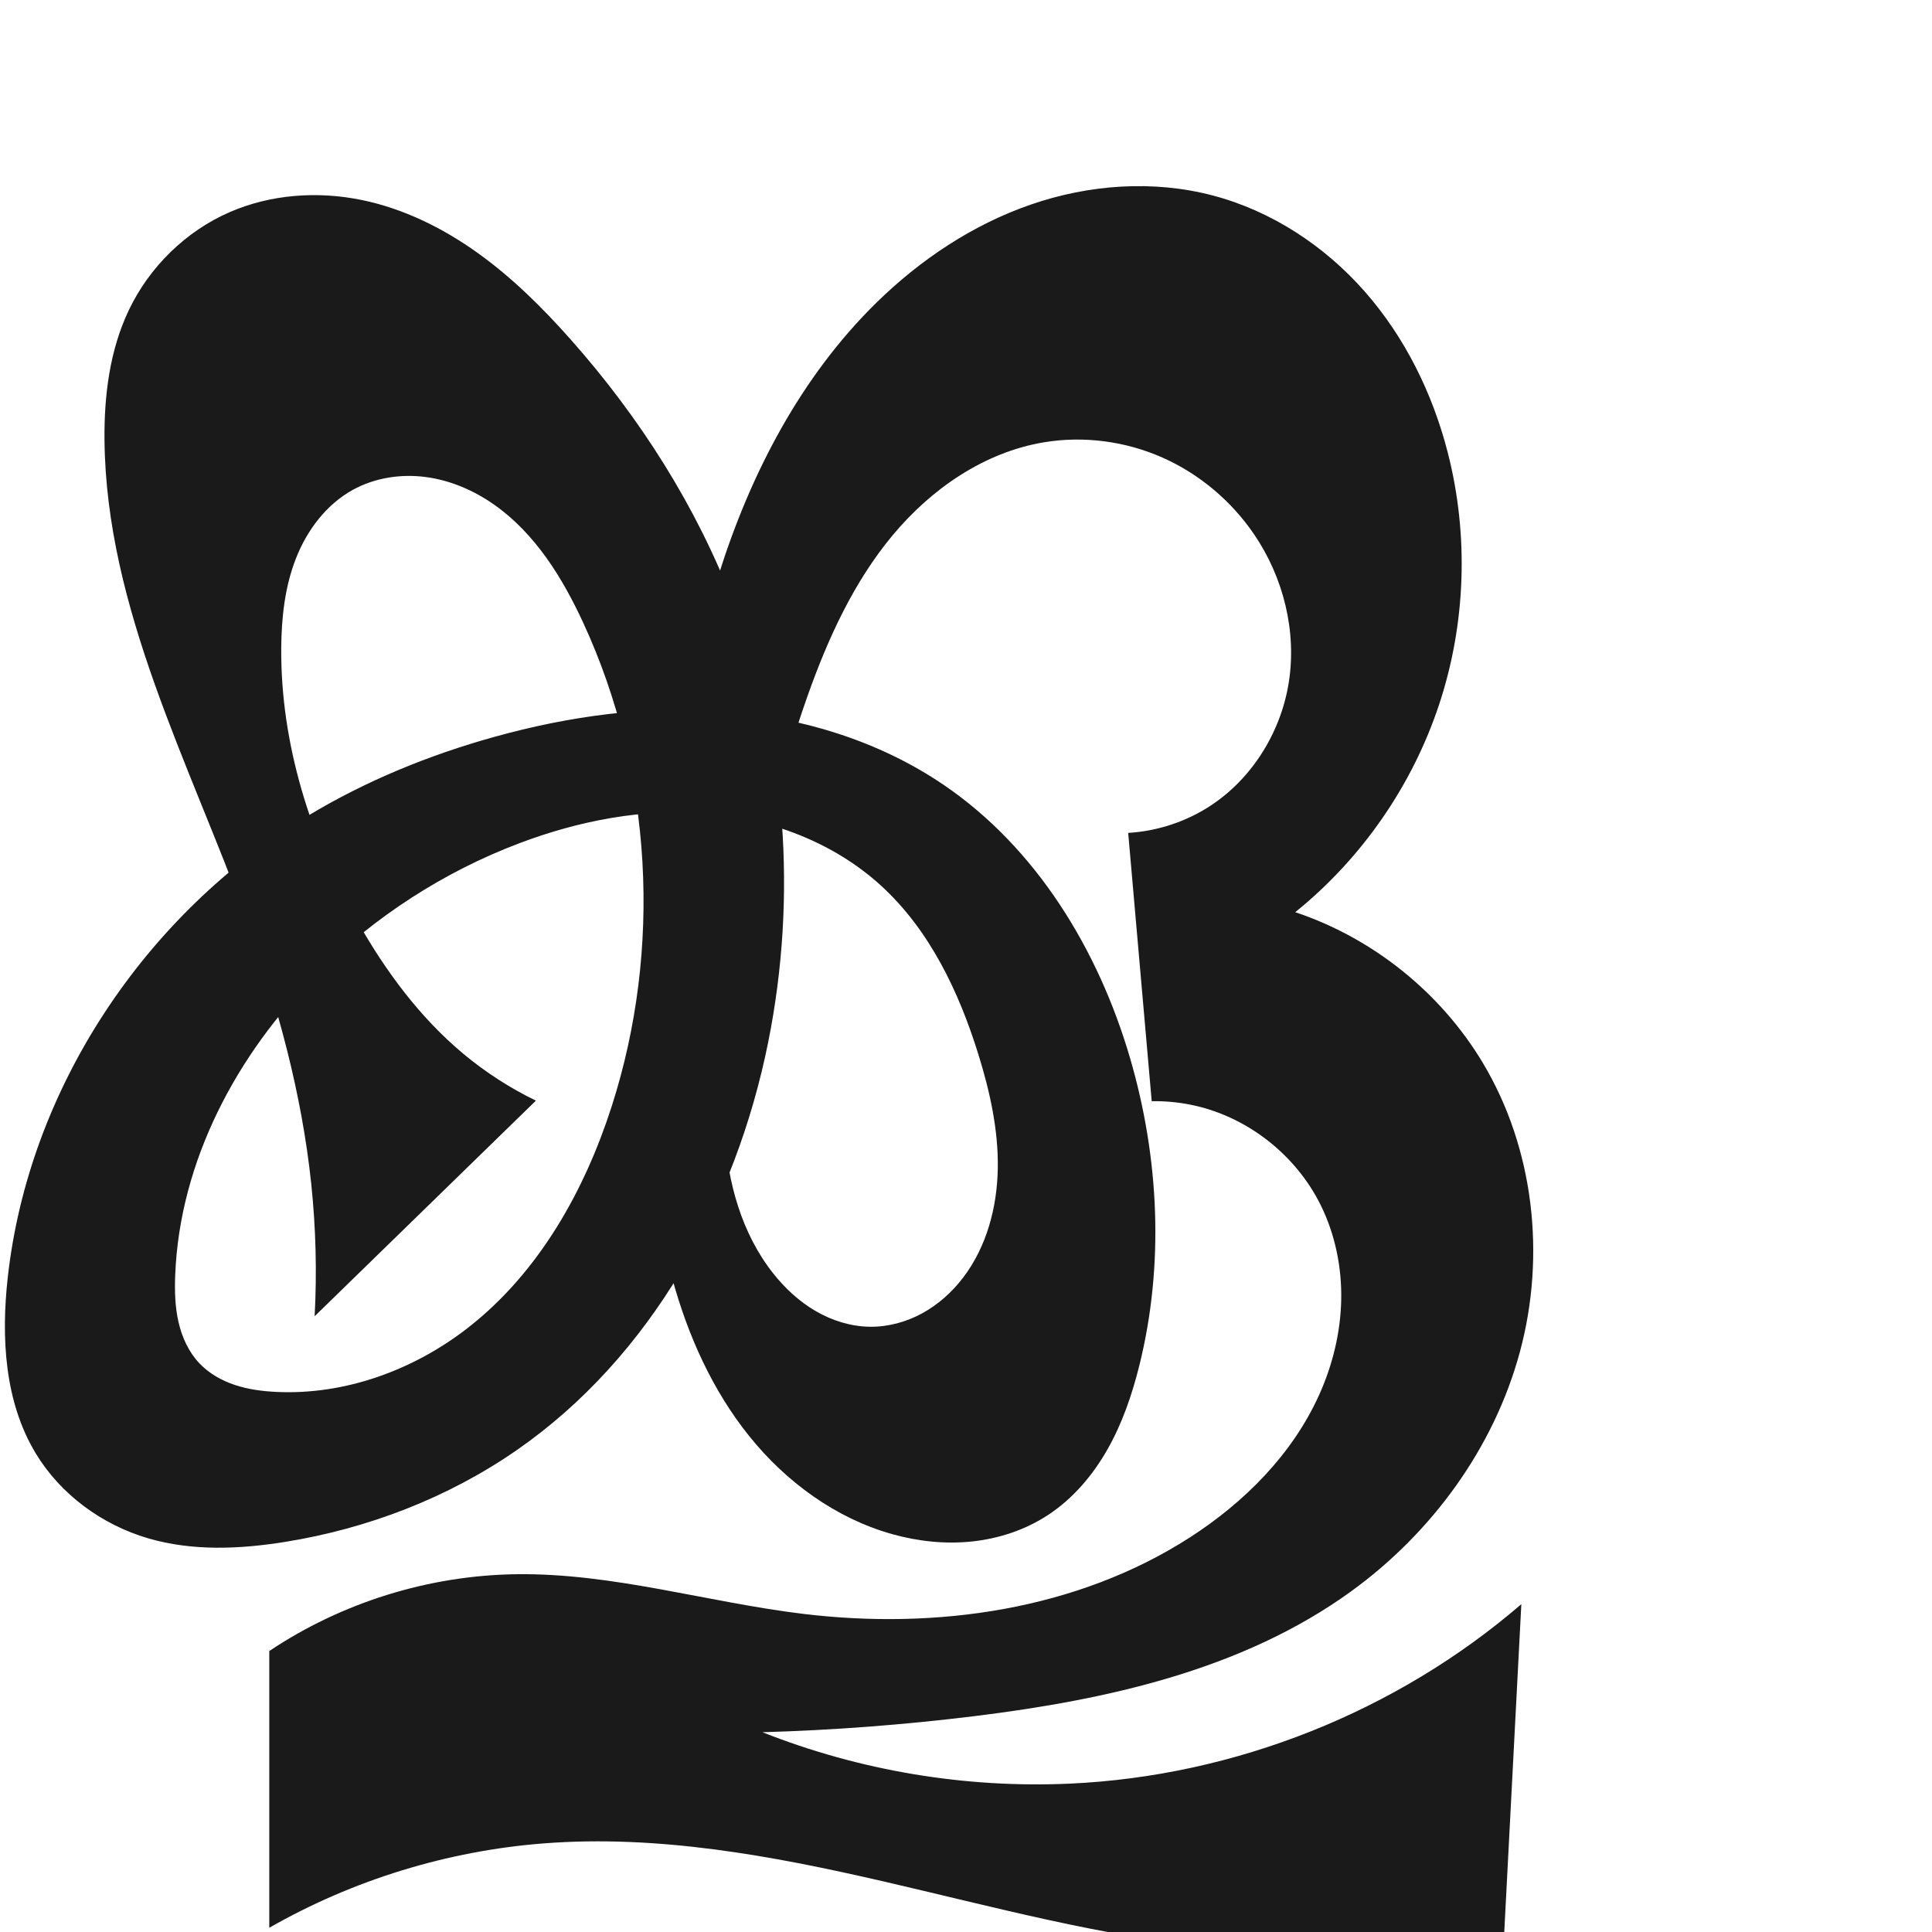
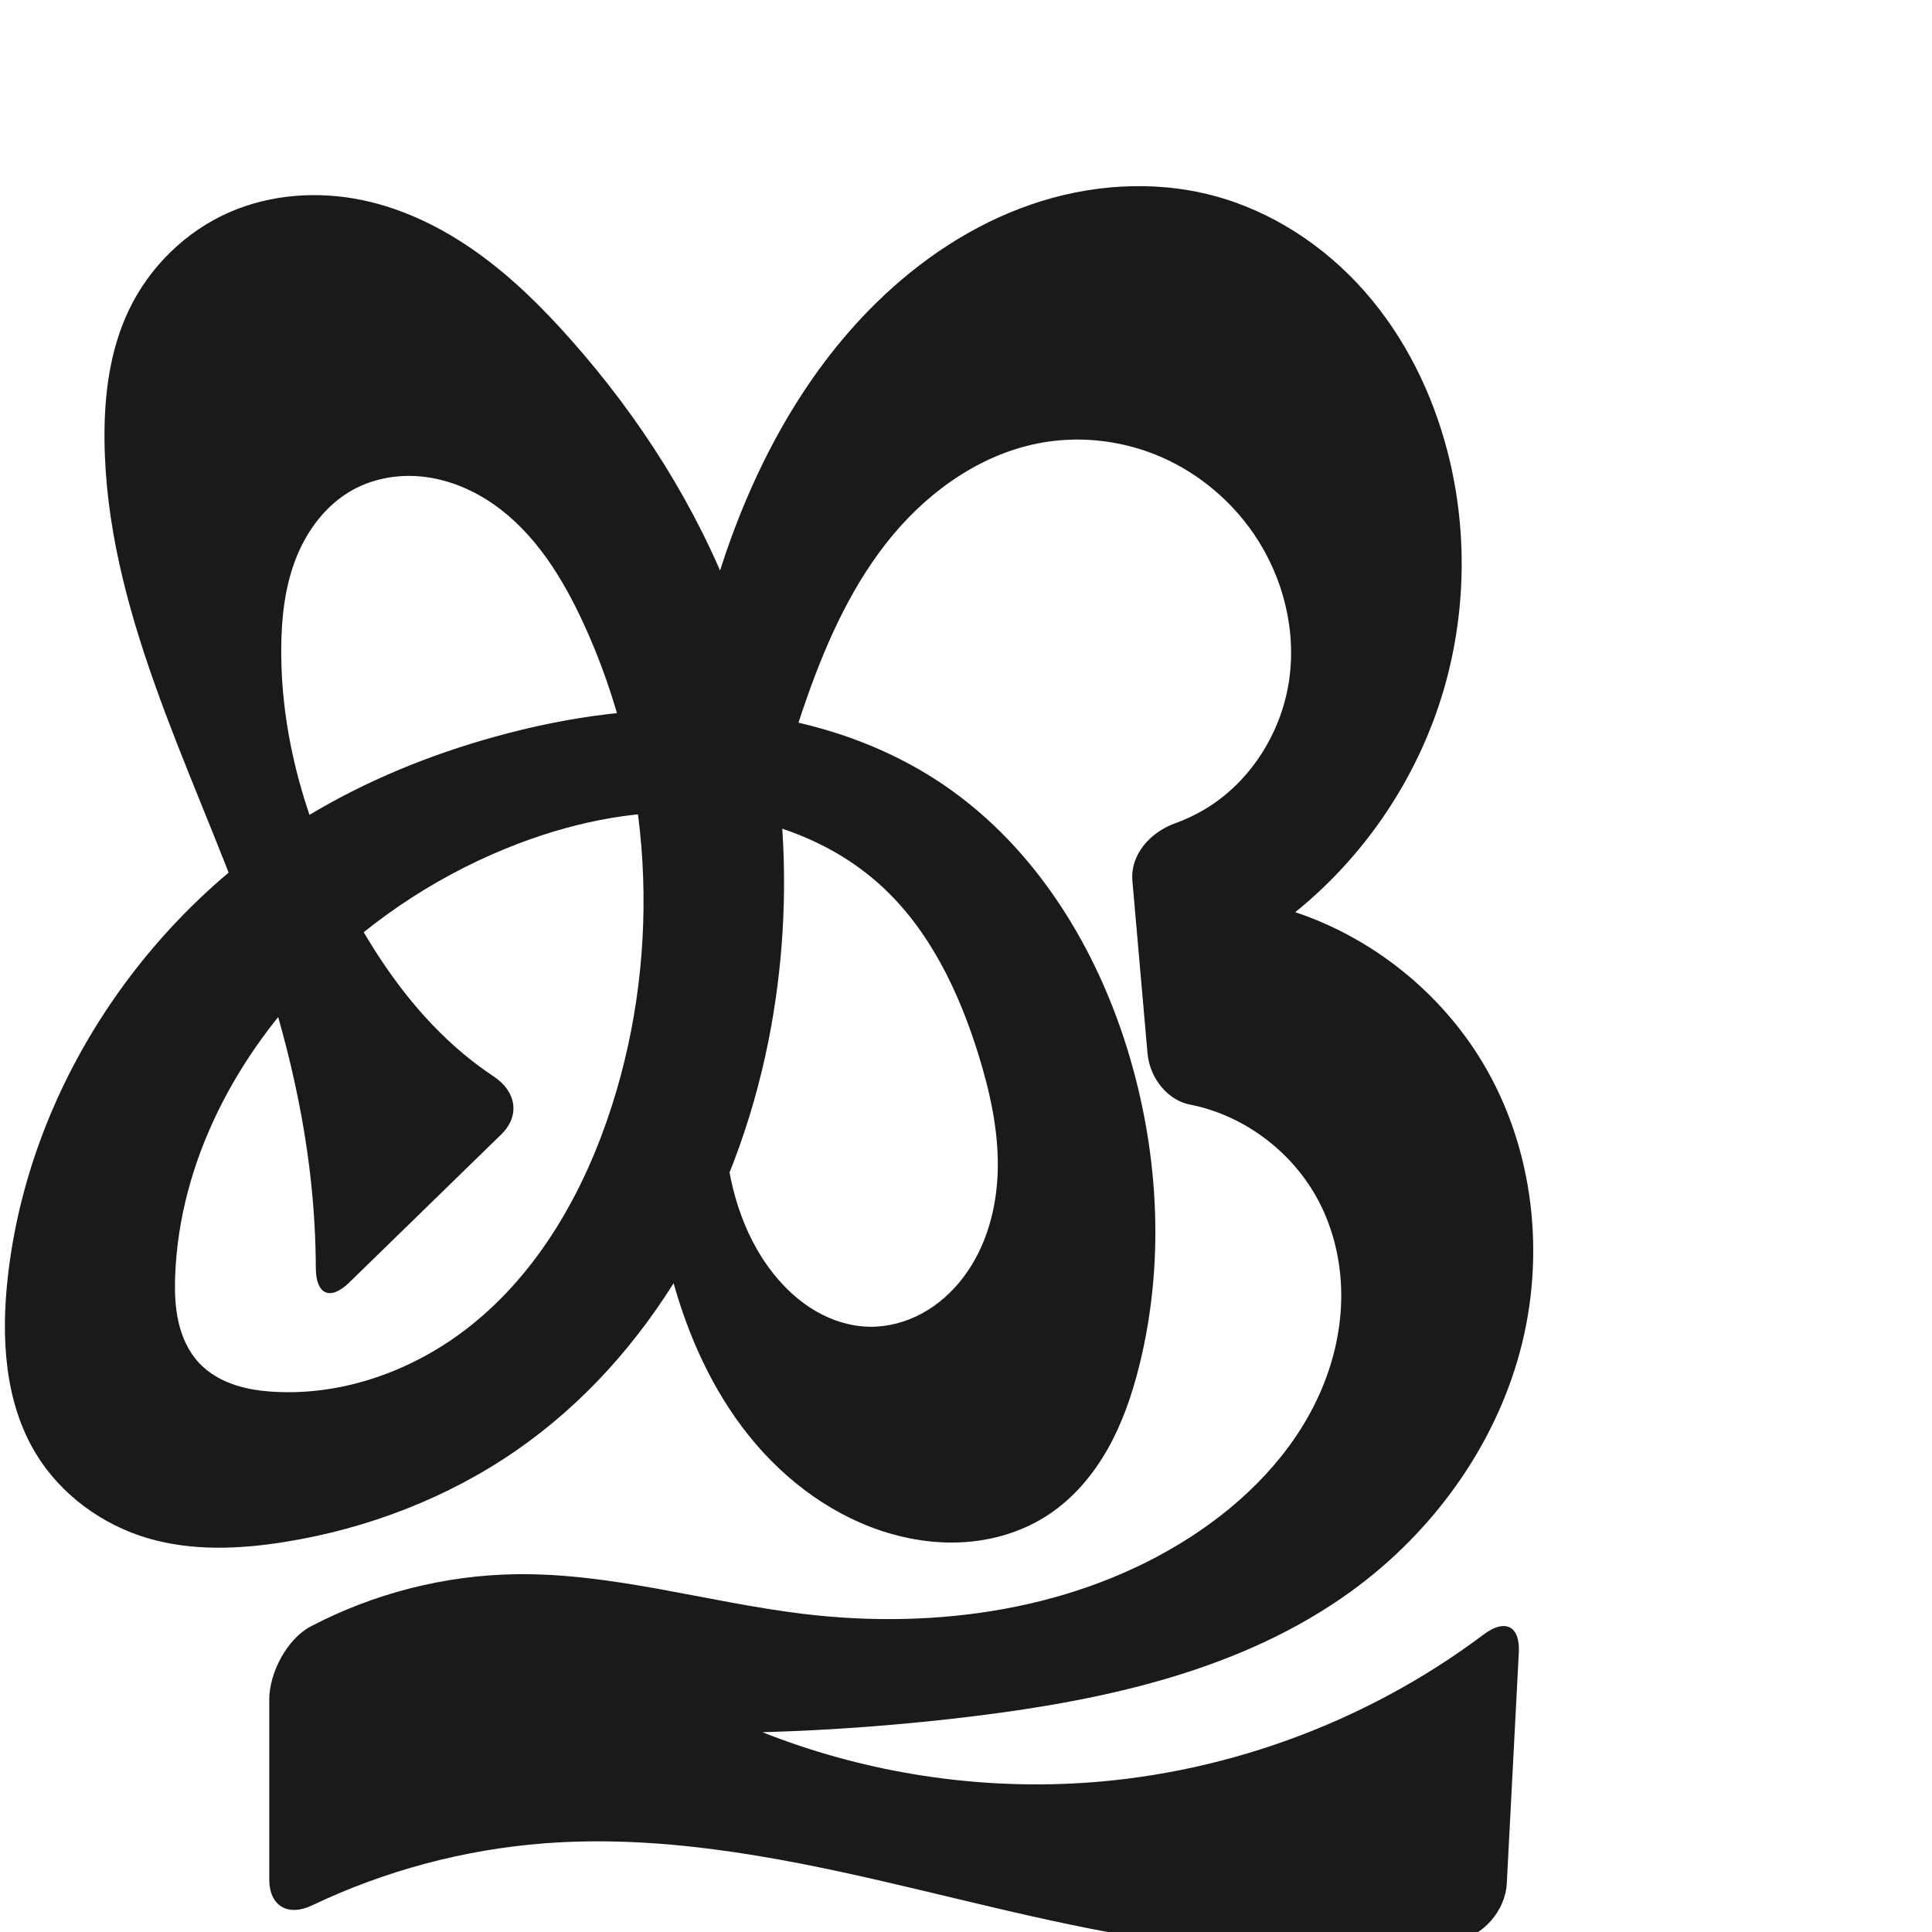
<svg xmlns="http://www.w3.org/2000/svg" xml:space="preserve" width="1000" height="1000" version="1.1" style="clip-rule:evenodd;fill-rule:evenodd;image-rendering:optimizeQuality;shape-rendering:geometricPrecision;text-rendering:geometricPrecision" viewBox="0 0 1000 1000" id="svg10">
  <defs id="defs4">
    <style type="text/css" id="style2">
   
    .fil0 {fill:#EF7F1A;fill-rule:nonzero}
   
  </style>
  </defs>
-   <path id="path1164-3-3-2-0" style="display:inline;fill:#1a1a1a;fill-rule:nonzero;stroke:none;stroke-width:2.837;stroke-linecap:butt;stroke-linejoin:miter;stroke-miterlimit:4;stroke-dasharray:none;stroke-opacity:1" d="m 268.923,436.417 c -39.08,14.76 -74.927,37.955 -104.552,67.408 -41.8,41.558 -71.41,97.298 -73.687,156.198 -0.313,8.097 -0.11,16.278 1.684,24.179 1.795,7.902 5.262,15.554 10.835,21.435 4.979,5.254 11.474,8.924 18.342,11.211 6.867,2.287 14.116,3.243 21.346,3.597 35.845,1.753 71.662,-11.438 99.877,-33.617 36.178,-28.438 59.787,-70.405 73.857,-114.219 26.124,-81.349 21.142,-172.454 -14.642,-250.041 -10.837,-23.498 -24.975,-46.405 -46.133,-61.302 -10.579,-7.449 -22.812,-12.72 -35.644,-14.38 -12.831,-1.66 -26.256,0.407 -37.584,6.658 -13.753,7.589 -23.748,20.927 -29.467,35.556 -5.719,14.629 -7.469,30.532 -7.587,46.24 -0.371,49.553 15.124,98.421 39.47,141.582 14.46,25.635 32.249,49.722 54.855,68.571 11.453,9.55 24.077,17.694 37.498,24.193 L 162.861,681.283 c 1.214,-22.871 0.62,-45.837 -1.774,-68.614 C 156.184,566.028 143.764,520.419 127.706,476.356 97.933,394.657 54.929,314.668 54.087,227.717 c -0.223,-23.006 2.706,-46.485 12.619,-67.247 10.672,-22.351 29.471,-40.783 52.181,-50.668 21.36,-9.298 45.694,-10.973 68.506,-6.251 21.593,4.469 41.8,14.462 59.736,27.29 17.936,12.828 33.709,28.458 48.335,44.96 35.709,40.287 65.133,86.425 84.267,136.745 27.309,71.818 33.019,151.45 17.905,226.784 -16.685,83.166 -60.538,163.036 -130.272,211.328 -35.587,24.644 -77.005,40.531 -119.74,47.419 -23.491,3.786 -47.921,4.845 -70.769,-1.799 C 52.868,789.302 31.314,773.555 18.43,752.154 2.337,725.425 0.571,692.385 3.994,661.373 14.801,563.47 75.079,473.092 159.426,422.225 c 29.953,-18.063 62.637,-31.404 96.334,-40.784 38.778,-10.795 79.281,-16.397 119.408,-13.227 40.127,3.17 79.91,15.369 113.206,37.988 48.141,32.705 80.153,85.488 96.505,141.343 15.105,51.596 17.814,107.171 4.811,159.336 -3.737,14.991 -8.784,29.755 -16.395,43.2 -7.611,13.445 -17.887,25.569 -30.798,34.054 -11.698,7.687 -25.353,12.231 -39.272,13.719 -13.918,1.488 -28.089,-0.033 -41.563,-3.826 -29.203,-8.22 -54.832,-27.04 -73.847,-50.678 -19.015,-23.639 -31.699,-51.919 -39.729,-81.174 -18.123,-66.025 -13.055,-135.993 -5.669,-204.06 5.896,-54.336 13.252,-108.85 29.684,-160.977 16.432,-52.127 42.444,-102.129 81.461,-140.403 22.748,-22.315 49.895,-40.466 80.018,-50.861 30.123,-10.394 63.281,-12.797 94.102,-4.703 30.475,8.003 57.938,26.094 78.741,49.759 20.803,23.664 35.077,52.728 42.918,83.245 10.988,42.763 9.41,88.675 -4.489,130.582 -13.899,41.907 -40.069,79.663 -74.434,107.385 40.222,13.427 75.326,41.632 97.101,78.018 26.513,44.304 32.636,99.692 19.184,149.539 -13.453,49.848 -45.735,93.88 -87.575,124.131 -56.01,40.496 -126.124,55.981 -194.721,64.434 -36.429,4.489 -73.068,7.271 -109.757,8.334 50.388,19.943 105.025,29.075 159.16,26.603 85.285,-3.894 168.954,-37.161 233.63,-92.89 L 778.6,1000 c -48.698,10.037 -98.889,12.802 -148.395,8.175 -58.742,-5.49 -115.954,-21.235 -173.445,-34.484 -57.491,-13.25 -116.38,-24.104 -175.204,-19.566 -49.839,3.845 -98.782,18.883 -142.181,43.686 V 854.578 c 37.561,-25.133 82.48,-39.123 127.669,-39.762 50.121,-0.709 98.986,14.506 148.749,20.529 68.883,8.337 141.788,-2.03 200.123,-39.598 28.344,-18.253 53.131,-43.178 66.95,-73.929 6.909,-15.375 10.995,-32.08 11.34,-48.933 0.345,-16.853 -3.1,-33.843 -10.541,-48.968 -13.056,-26.54 -38.834,-46.56 -67.867,-52.211 -6.474,-1.26 -13.081,-1.841 -19.676,-1.729 L 583.946,431.099 c 14.002,-0.82 27.791,-5.081 39.815,-12.303 23.106,-13.879 38.983,-38.688 43.266,-65.3 4.282,-26.611 -2.719,-54.607 -17.882,-76.891 -11.769,-17.296 -28.366,-31.311 -47.495,-39.779 -19.129,-8.469 -40.739,-11.331 -61.373,-7.881 -30.893,5.166 -58.317,24.13 -78.338,48.217 -20.022,24.087 -33.292,53.072 -43.785,82.585 -16.958,47.695 -27.202,97.499 -35.875,147.37 -4.508,25.922 -8.619,52.154 -7.199,78.427 1.42,26.273 8.776,52.884 25.1,73.52 6.101,7.713 13.427,14.531 21.919,19.491 8.492,4.96 18.18,8.017 28.013,8.166 9.482,0.144 18.937,-2.426 27.257,-6.976 8.32,-4.55 15.517,-11.044 21.25,-18.599 12.089,-15.93 17.48,-36.242 17.831,-56.237 0.351,-19.994 -4.047,-39.797 -9.963,-58.899 -10.116,-32.665 -25.373,-64.779 -50.67,-87.788 -24.421,-22.212 -56.978,-34.476 -89.878,-37.187 -32.9,-2.711 -66.129,3.716 -97.012,15.38 z" />
+   <path id="path1164-3-3-2-0" style="display:inline;fill:#1a1a1a;fill-rule:nonzero;stroke:none;stroke-width:2.837;stroke-linecap:butt;stroke-linejoin:miter;stroke-miterlimit:4;stroke-dasharray:none;stroke-opacity:1" d="m 268.923,436.417 c -39.08,14.76 -74.927,37.955 -104.552,67.408 -41.8,41.558 -71.41,97.298 -73.687,156.198 -0.313,8.097 -0.11,16.278 1.684,24.179 1.795,7.902 5.262,15.554 10.835,21.435 4.979,5.254 11.474,8.924 18.342,11.211 6.867,2.287 14.116,3.243 21.346,3.597 35.845,1.753 71.662,-11.438 99.877,-33.617 36.178,-28.438 59.787,-70.405 73.857,-114.219 26.124,-81.349 21.142,-172.454 -14.642,-250.041 -10.837,-23.498 -24.975,-46.405 -46.133,-61.302 -10.579,-7.449 -22.812,-12.72 -35.644,-14.38 -12.831,-1.66 -26.256,0.407 -37.584,6.658 -13.753,7.589 -23.748,20.927 -29.467,35.556 -5.719,14.629 -7.469,30.532 -7.587,46.24 -0.371,49.553 15.124,98.421 39.47,141.582 14.46,25.635 32.249,49.722 54.855,68.571 5.047,4.208 10.322,8.144 15.792,11.786 11.493,7.653 13.683,20.225 3.785,29.868 l -78.692,76.674 c -9.897,9.644 -17.252,6.268 -17.314,-7.549 -0.065,-14.562 -0.859,-29.121 -2.381,-43.604 C 156.184,566.028 143.764,520.419 127.706,476.356 97.933,394.657 54.929,314.668 54.087,227.717 c -0.223,-23.006 2.706,-46.485 12.619,-67.247 10.672,-22.351 29.471,-40.783 52.181,-50.668 21.36,-9.298 45.694,-10.973 68.506,-6.251 21.593,4.469 41.8,14.462 59.736,27.29 17.936,12.828 33.709,28.458 48.335,44.96 35.709,40.287 65.133,86.425 84.267,136.745 27.309,71.818 33.019,151.45 17.905,226.784 -16.685,83.166 -60.538,163.036 -130.272,211.328 -35.587,24.644 -77.005,40.531 -119.74,47.419 -23.491,3.786 -47.921,4.845 -70.769,-1.799 C 52.868,789.302 31.314,773.555 18.43,752.154 2.337,725.425 0.571,692.385 3.994,661.373 14.801,563.47 75.079,473.092 159.426,422.225 c 29.953,-18.063 62.637,-31.404 96.334,-40.784 38.778,-10.795 79.281,-16.397 119.408,-13.227 40.127,3.17 79.91,15.369 113.206,37.988 48.141,32.705 80.153,85.488 96.505,141.343 15.105,51.596 17.814,107.171 4.811,159.336 -3.737,14.991 -8.784,29.755 -16.395,43.2 -7.611,13.445 -17.887,25.569 -30.798,34.054 -11.698,7.687 -25.353,12.231 -39.272,13.719 -13.918,1.488 -28.089,-0.033 -41.563,-3.826 -29.203,-8.22 -54.832,-27.04 -73.847,-50.678 -19.015,-23.639 -31.699,-51.919 -39.729,-81.174 -18.123,-66.025 -13.055,-135.993 -5.669,-204.06 5.896,-54.336 13.252,-108.85 29.684,-160.977 16.432,-52.127 42.444,-102.129 81.461,-140.403 22.748,-22.315 49.895,-40.466 80.018,-50.861 30.123,-10.394 63.281,-12.797 94.102,-4.703 30.475,8.003 57.938,26.094 78.741,49.759 20.803,23.664 35.077,52.728 42.918,83.245 10.988,42.763 9.41,88.675 -4.489,130.582 -13.899,41.907 -40.069,79.663 -74.434,107.385 40.222,13.427 75.326,41.632 97.101,78.018 26.513,44.304 32.636,99.692 19.184,149.539 -13.453,49.848 -45.735,93.88 -87.575,124.131 -56.01,40.496 -126.124,55.981 -194.721,64.434 -36.429,4.489 -73.068,7.271 -109.757,8.334 50.388,19.943 105.025,29.075 159.16,26.603 76.951,-3.514 152.587,-30.94 214.142,-77.203 11.045,-8.301 18.904,-4.5 18.186,9.3 l -6.236,119.712 c -0.719,13.8 -12.268,27.313 -25.924,29.424 -40.895,6.32 -82.571,7.589 -123.773,3.739 -58.742,-5.49 -115.954,-21.235 -173.445,-34.484 -57.491,-13.25 -116.38,-24.104 -175.204,-19.566 -41.522,3.203 -82.423,14.176 -120.014,32.092 -12.472,5.944 -22.167,0.391 -22.167,-13.428 v -93.19 c 0,-13.819 9.268,-31.383 21.506,-37.785 32.646,-17.078 69.314,-26.477 106.163,-26.998 50.121,-0.709 98.986,14.506 148.749,20.529 68.883,8.337 141.788,-2.03 200.123,-39.598 28.344,-18.253 53.131,-43.178 66.95,-73.929 6.909,-15.375 10.995,-32.08 11.34,-48.933 0.345,-16.853 -3.1,-33.843 -10.541,-48.968 -13.056,-26.54 -38.834,-46.56 -67.867,-52.211 -10.708,-2.084 -20.654,-12.888 -21.861,-26.654 l -7.806,-89.026 c -1.207,-13.766 9.281,-25.281 22.241,-29.938 5.35,-1.922 10.514,-4.363 15.388,-7.291 23.106,-13.879 38.983,-38.688 43.266,-65.3 4.282,-26.611 -2.719,-54.607 -17.882,-76.891 -11.769,-17.296 -28.366,-31.311 -47.495,-39.779 -19.129,-8.469 -40.739,-11.331 -61.373,-7.881 -30.893,5.166 -58.317,24.13 -78.338,48.217 -20.022,24.087 -33.292,53.072 -43.785,82.585 -16.958,47.695 -27.202,97.499 -35.875,147.37 -4.508,25.922 -8.619,52.154 -7.199,78.427 1.42,26.273 8.776,52.884 25.1,73.52 6.101,7.713 13.427,14.531 21.919,19.491 8.492,4.96 18.18,8.017 28.013,8.166 9.482,0.144 18.937,-2.426 27.257,-6.976 8.32,-4.55 15.517,-11.044 21.25,-18.599 12.089,-15.93 17.48,-36.242 17.831,-56.237 0.351,-19.994 -4.047,-39.797 -9.963,-58.899 -10.116,-32.665 -25.373,-64.779 -50.67,-87.788 -24.421,-22.212 -56.978,-34.476 -89.878,-37.187 -32.9,-2.711 -66.129,3.716 -97.012,15.38 z" />
</svg>
